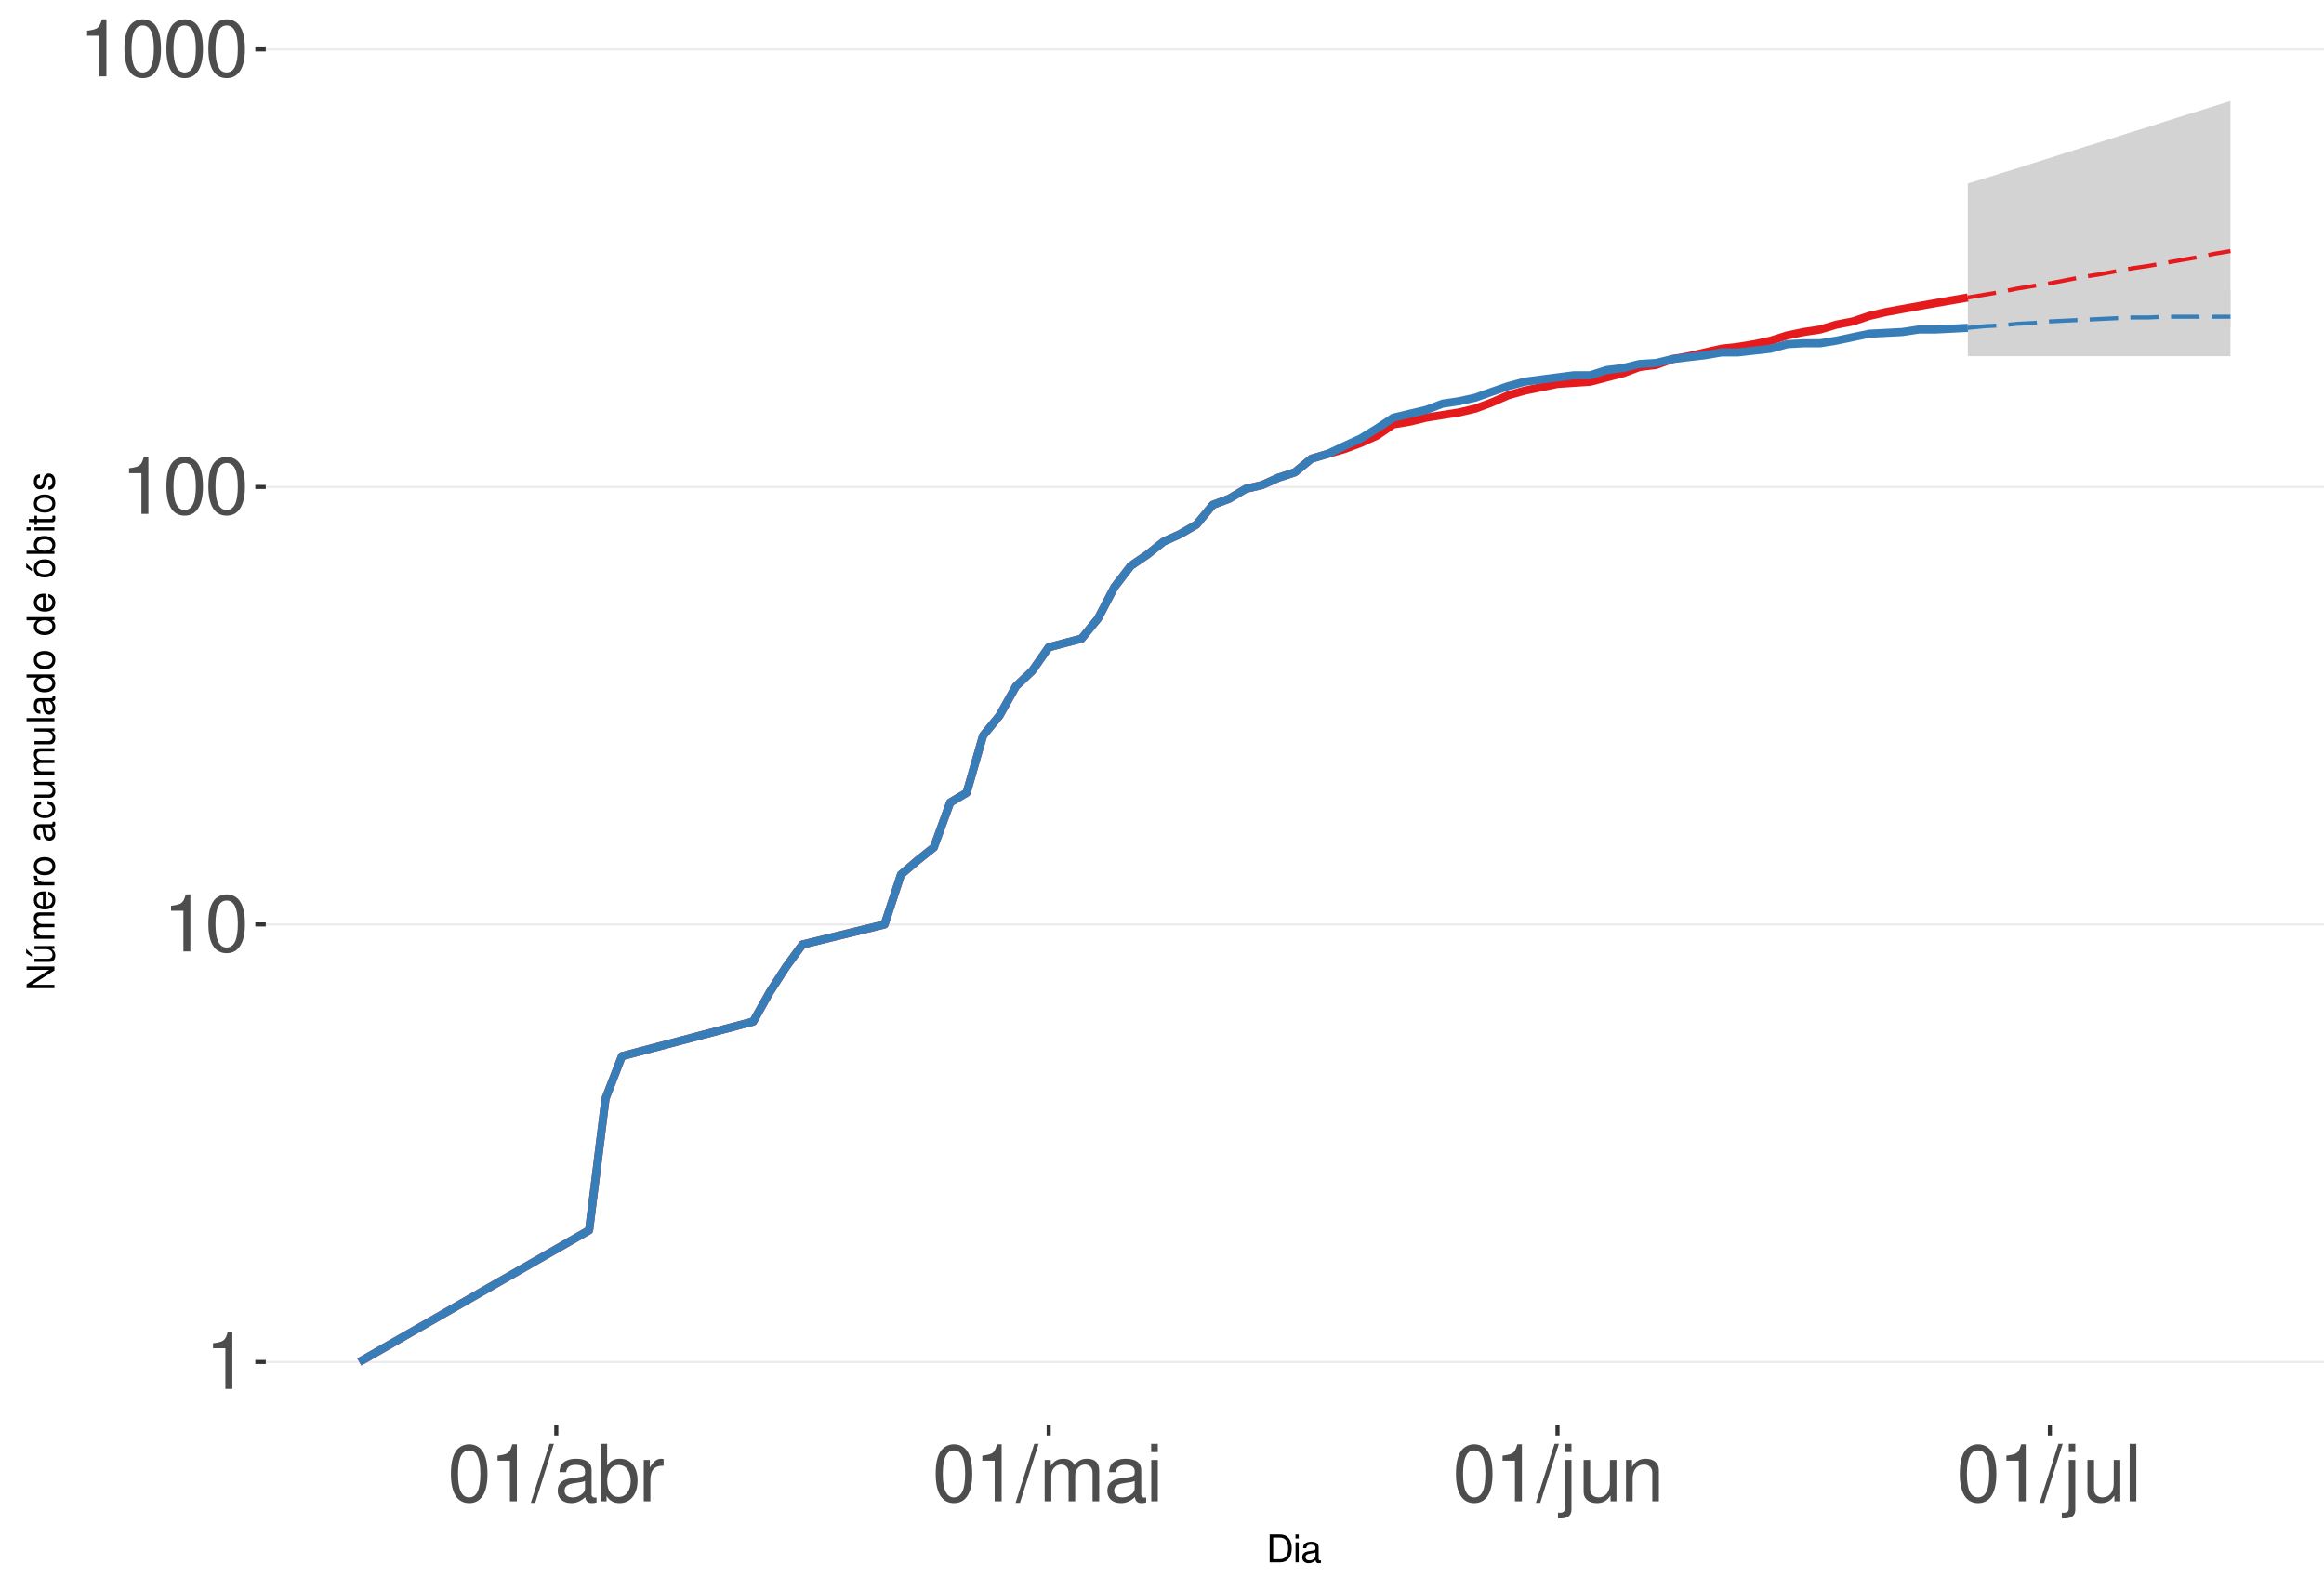
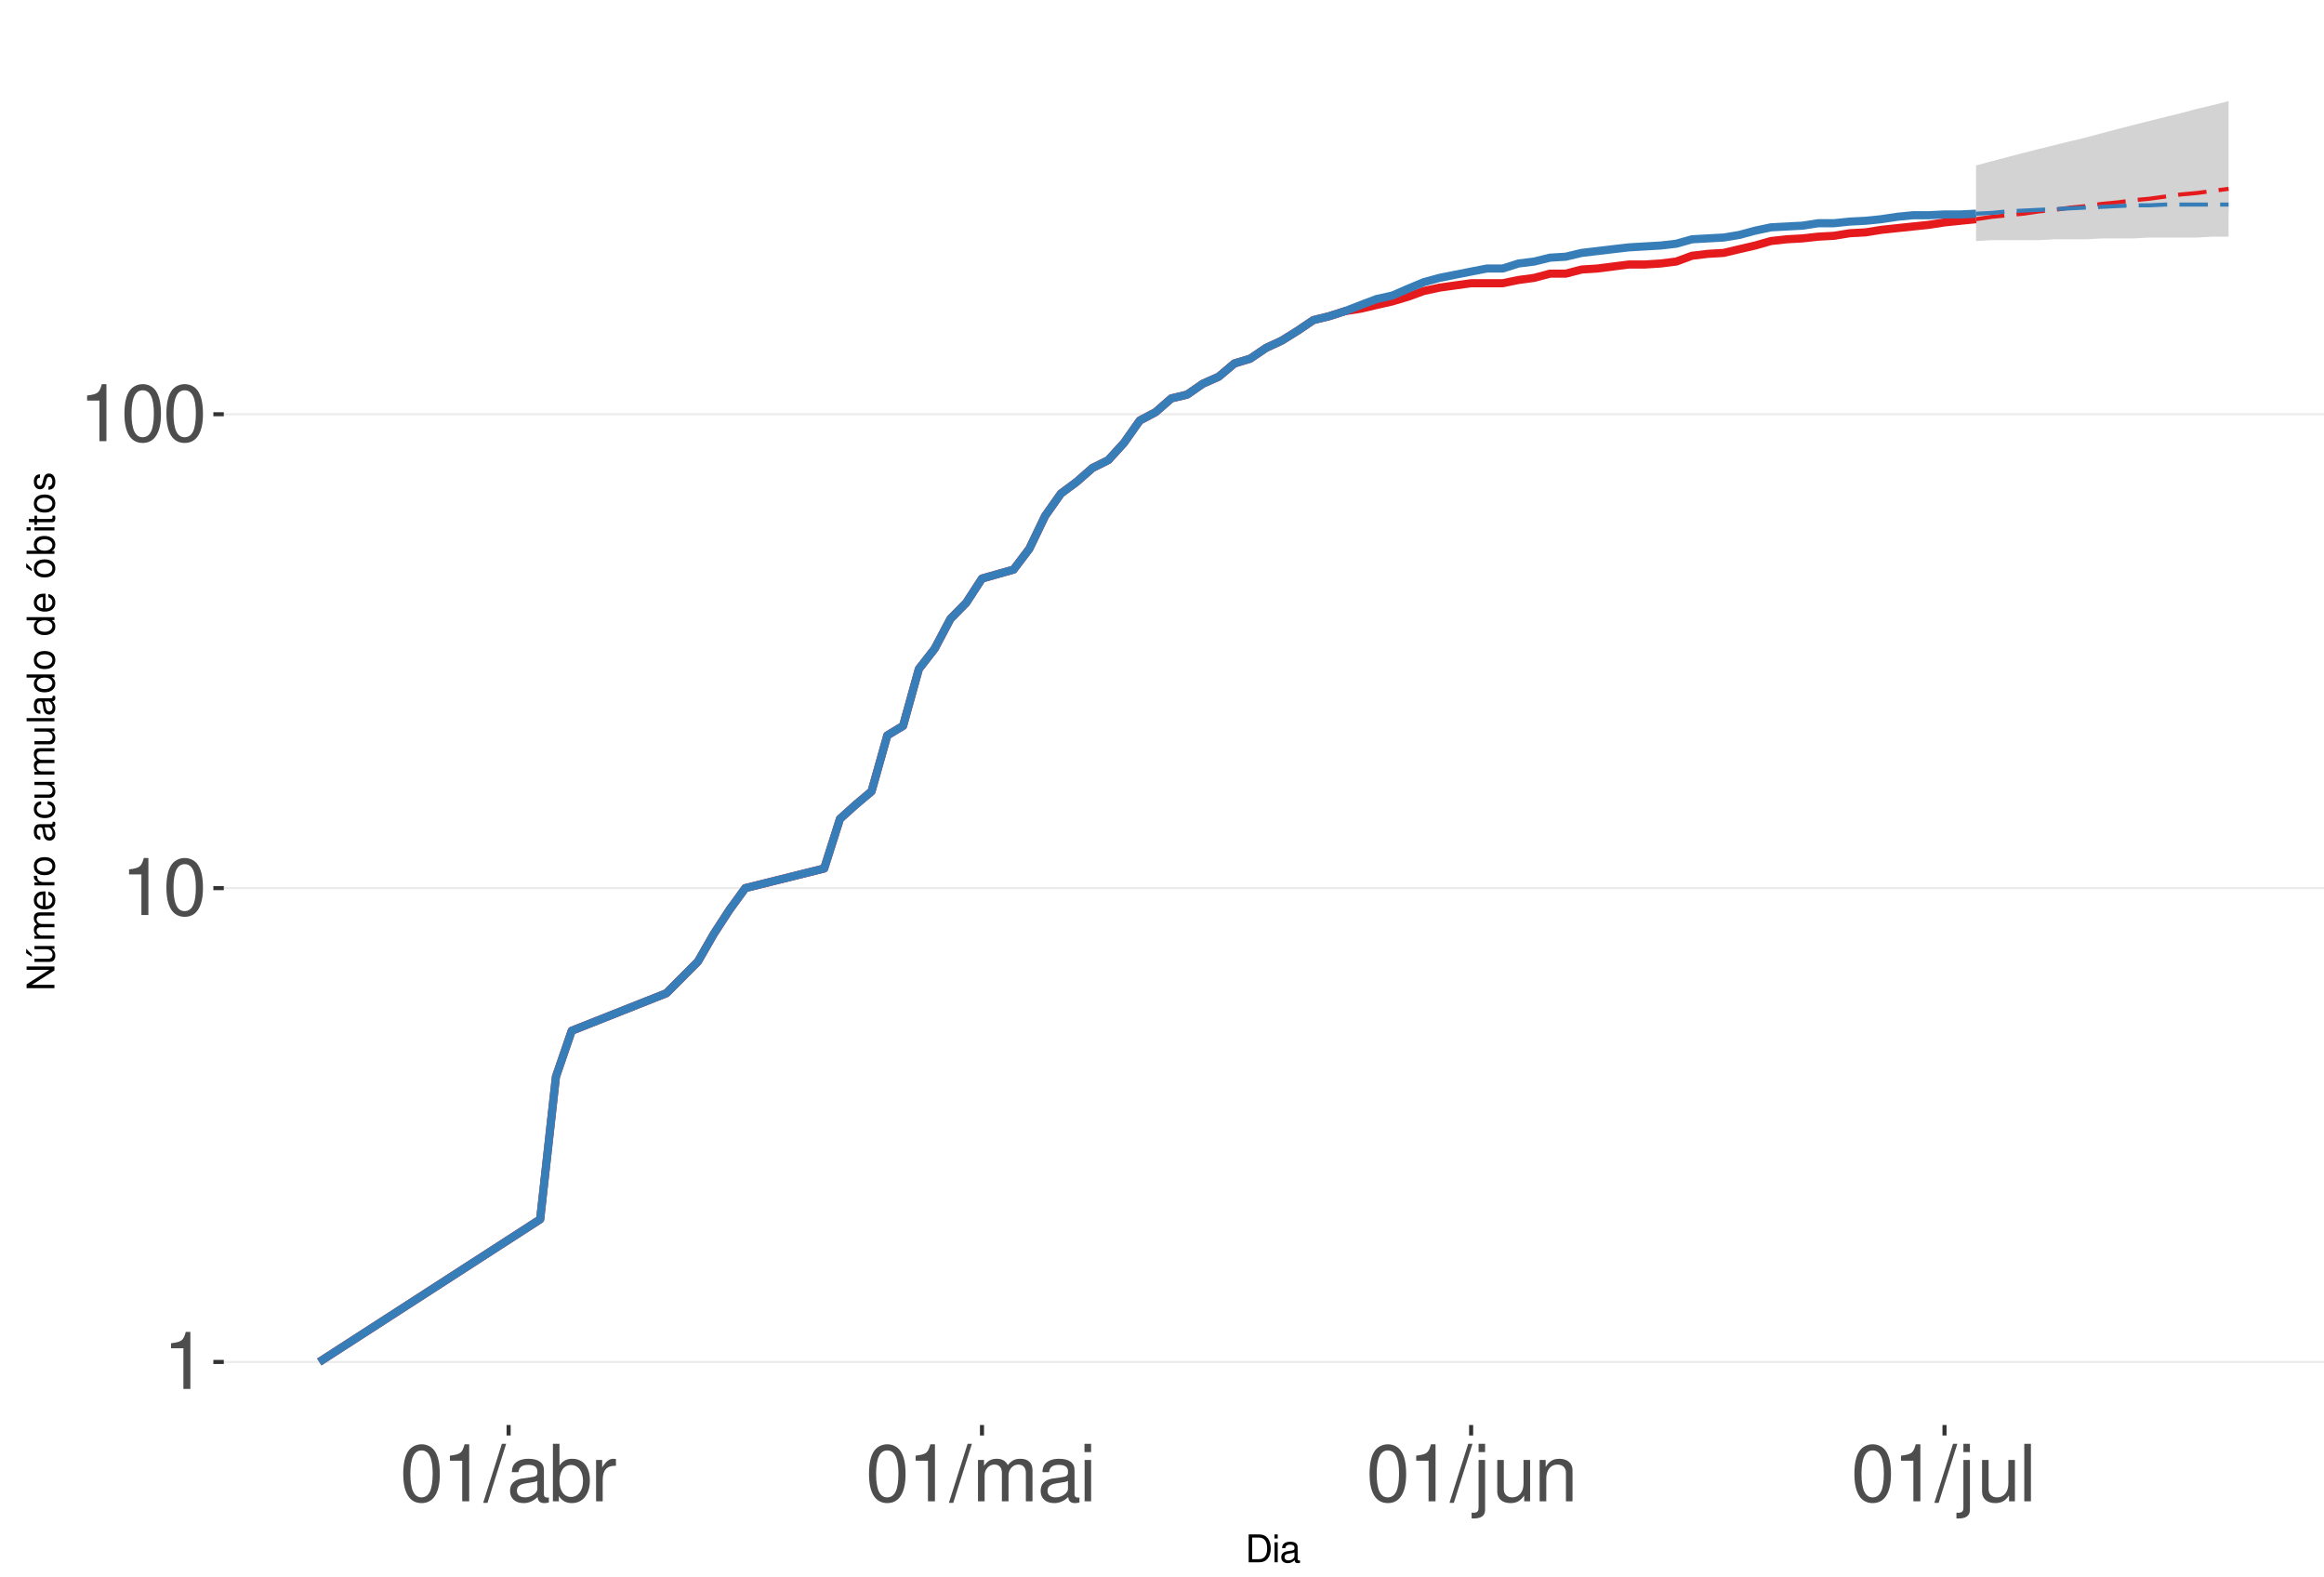
<svg xmlns="http://www.w3.org/2000/svg" xmlns:xlink="http://www.w3.org/1999/xlink" width="609pt" height="413pt" viewBox="0 0 609 413" version="1.1">
  <defs>
    <g>
      <symbol overflow="visible" id="glyph0-0">
        <path style="stroke:none;" d="" />
      </symbol>
      <symbol overflow="visible" id="glyph0-1">
        <path style="stroke:none;" d="M 5.344 -10.641 L 5.344 0 L 7.172 0 L 7.172 -14.938 L 5.969 -14.938 C 5.328 -12.641 4.922 -12.328 2.109 -11.953 L 2.109 -10.641 Z M 5.344 -10.641 " />
      </symbol>
      <symbol overflow="visible" id="glyph0-2">
        <path style="stroke:none;" d="M 5.688 -14.938 C 4.312 -14.938 3.078 -14.312 2.312 -13.297 C 1.359 -11.984 0.891 -10 0.891 -7.234 C 0.891 -2.188 2.547 0.469 5.688 0.469 C 8.781 0.469 10.469 -2.188 10.469 -7.109 C 10.469 -10 10.016 -11.938 9.047 -13.297 C 8.281 -14.328 7.062 -14.938 5.688 -14.938 Z M 5.688 -13.328 C 7.641 -13.328 8.609 -11.312 8.609 -7.266 C 8.609 -3.016 7.656 -1.031 5.641 -1.031 C 3.719 -1.031 2.75 -3.094 2.75 -7.203 C 2.75 -11.312 3.719 -13.328 5.688 -13.328 Z M 5.688 -13.328 " />
      </symbol>
      <symbol overflow="visible" id="glyph0-3">
        <path style="stroke:none;" d="M 4.734 -15.062 L -0.172 0.406 L 0.969 0.406 L 5.859 -15.062 Z M 4.734 -15.062 " />
      </symbol>
      <symbol overflow="visible" id="glyph0-4">
        <path style="stroke:none;" d="M 11.047 -1.016 C 10.859 -0.969 10.781 -0.969 10.672 -0.969 C 10.078 -0.969 9.75 -1.281 9.75 -1.812 L 9.75 -8.188 C 9.75 -10.094 8.344 -11.141 5.688 -11.141 C 4.094 -11.141 2.828 -10.672 2.094 -9.875 C 1.594 -9.312 1.391 -8.703 1.344 -7.625 L 3.078 -7.625 C 3.219 -8.938 4 -9.547 5.625 -9.547 C 7.188 -9.547 8.031 -8.969 8.031 -7.938 L 8.031 -7.484 C 8.016 -6.734 7.641 -6.469 6.234 -6.281 C 3.797 -5.969 3.422 -5.891 2.766 -5.625 C 1.516 -5.078 0.875 -4.125 0.875 -2.734 C 0.875 -0.766 2.234 0.469 4.422 0.469 C 5.781 0.469 6.875 0 8.094 -1.109 C 8.219 0 8.766 0.469 9.875 0.469 C 10.25 0.469 10.469 0.438 11.047 0.297 Z M 8.031 -3.406 C 8.031 -2.828 7.875 -2.484 7.359 -2 C 6.656 -1.359 5.797 -1.031 4.797 -1.031 C 3.453 -1.031 2.672 -1.672 2.672 -2.766 C 2.672 -3.906 3.406 -4.484 5.266 -4.75 C 7.109 -5 7.453 -5.078 8.031 -5.344 Z M 8.031 -3.406 " />
      </symbol>
      <symbol overflow="visible" id="glyph0-5">
        <path style="stroke:none;" d="M 1.109 -15.062 L 1.109 0 L 2.672 0 L 2.672 -1.391 C 3.484 -0.125 4.578 0.469 6.094 0.469 C 8.938 0.469 10.797 -1.859 10.797 -5.453 C 10.797 -8.969 9.047 -11.141 6.172 -11.141 C 4.688 -11.141 3.641 -10.578 2.828 -9.359 L 2.828 -15.062 Z M 5.844 -9.516 C 7.766 -9.516 9 -7.844 9 -5.266 C 9 -2.812 7.719 -1.141 5.844 -1.141 C 4 -1.141 2.828 -2.781 2.828 -5.328 C 2.828 -7.875 4 -9.516 5.844 -9.516 Z M 5.844 -9.516 " />
      </symbol>
      <symbol overflow="visible" id="glyph0-6">
        <path style="stroke:none;" d="M 1.422 -10.828 L 1.422 0 L 3.156 0 L 3.156 -5.625 C 3.188 -8.219 4.25 -9.375 6.625 -9.312 L 6.625 -11.078 C 6.344 -11.109 6.172 -11.141 5.969 -11.141 C 4.859 -11.141 4 -10.469 3.016 -8.859 L 3.016 -10.828 Z M 1.422 -10.828 " />
      </symbol>
      <symbol overflow="visible" id="glyph0-7">
        <path style="stroke:none;" d="M 1.453 -10.828 L 1.453 0 L 3.188 0 L 3.188 -6.797 C 3.188 -8.359 4.312 -9.625 5.719 -9.625 C 7 -9.625 7.719 -8.844 7.719 -7.453 L 7.719 0 L 9.453 0 L 9.453 -6.797 C 9.453 -8.359 10.594 -9.625 12 -9.625 C 13.266 -9.625 14 -8.812 14 -7.453 L 14 0 L 15.734 0 L 15.734 -8.125 C 15.734 -10.062 14.625 -11.141 12.594 -11.141 C 11.156 -11.141 10.281 -10.703 9.281 -9.484 C 8.641 -10.641 7.766 -11.141 6.359 -11.141 C 4.922 -11.141 3.953 -10.594 3.031 -9.297 L 3.031 -10.828 Z M 1.453 -10.828 " />
      </symbol>
      <symbol overflow="visible" id="glyph0-8">
        <path style="stroke:none;" d="M 3.094 -10.828 L 1.391 -10.828 L 1.391 0 L 3.094 0 Z M 3.094 -15.062 L 1.359 -15.062 L 1.359 -12.891 L 3.094 -12.891 Z M 3.094 -15.062 " />
      </symbol>
      <symbol overflow="visible" id="glyph0-9">
        <path style="stroke:none;" d="M 1.453 -10.828 L 1.453 1.562 C 1.453 2.641 1.109 3 0.047 3 C -0.078 3 -0.141 3 -0.375 2.969 L -0.375 4.438 C -0.172 4.484 -0.062 4.5 0.203 4.5 C 2.141 4.5 3.156 3.734 3.156 2.25 L 3.156 -10.828 Z M 3.156 -15.062 L 1.453 -15.062 L 1.453 -12.891 L 3.156 -12.891 Z M 3.156 -15.062 " />
      </symbol>
      <symbol overflow="visible" id="glyph0-10">
        <path style="stroke:none;" d="M 9.953 0 L 9.953 -10.828 L 8.234 -10.828 L 8.234 -4.688 C 8.234 -2.484 7.078 -1.031 5.281 -1.031 C 3.922 -1.031 3.062 -1.859 3.062 -3.156 L 3.062 -10.828 L 1.344 -10.828 L 1.344 -2.484 C 1.344 -0.688 2.688 0.469 4.797 0.469 C 6.375 0.469 7.391 -0.078 8.406 -1.516 L 8.406 0 Z M 9.953 0 " />
      </symbol>
      <symbol overflow="visible" id="glyph0-11">
        <path style="stroke:none;" d="M 1.453 -10.828 L 1.453 0 L 3.188 0 L 3.188 -5.969 C 3.188 -8.188 4.344 -9.625 6.109 -9.625 C 7.484 -9.625 8.344 -8.797 8.344 -7.5 L 8.344 0 L 10.062 0 L 10.062 -8.188 C 10.062 -9.984 8.719 -11.141 6.625 -11.141 C 5.016 -11.141 3.984 -10.516 3.031 -9 L 3.031 -10.828 Z M 1.453 -10.828 " />
      </symbol>
      <symbol overflow="visible" id="glyph0-12">
        <path style="stroke:none;" d="M 3.141 -15.062 L 1.406 -15.062 L 1.406 0 L 3.141 0 Z M 3.141 -15.062 " />
      </symbol>
      <symbol overflow="visible" id="glyph1-0">
        <path style="stroke:none;" d="" />
      </symbol>
      <symbol overflow="visible" id="glyph1-1">
        <path style="stroke:none;" d="M 0.891 0 L 3.703 0 C 5.547 0 6.672 -1.375 6.672 -3.656 C 6.672 -5.906 5.547 -7.297 3.703 -7.297 L 0.891 -7.297 Z M 1.812 -0.812 L 1.812 -6.469 L 3.547 -6.469 C 4.984 -6.469 5.734 -5.5 5.734 -3.641 C 5.734 -1.797 4.984 -0.812 3.547 -0.812 Z M 1.812 -0.812 " />
      </symbol>
      <symbol overflow="visible" id="glyph1-2">
        <path style="stroke:none;" d="M 1.5 -5.234 L 0.672 -5.234 L 0.672 0 L 1.5 0 Z M 1.5 -7.297 L 0.656 -7.297 L 0.656 -6.234 L 1.5 -6.234 Z M 1.5 -7.297 " />
      </symbol>
      <symbol overflow="visible" id="glyph1-3">
        <path style="stroke:none;" d="M 5.344 -0.484 C 5.266 -0.469 5.219 -0.469 5.172 -0.469 C 4.875 -0.469 4.719 -0.625 4.719 -0.875 L 4.719 -3.953 C 4.719 -4.891 4.047 -5.391 2.75 -5.391 C 1.984 -5.391 1.375 -5.172 1.016 -4.781 C 0.766 -4.516 0.672 -4.203 0.656 -3.688 L 1.484 -3.688 C 1.562 -4.328 1.938 -4.625 2.719 -4.625 C 3.484 -4.625 3.891 -4.344 3.891 -3.844 L 3.891 -3.625 C 3.875 -3.266 3.703 -3.125 3.016 -3.047 C 1.844 -2.891 1.656 -2.844 1.344 -2.719 C 0.734 -2.453 0.422 -2 0.422 -1.312 C 0.422 -0.375 1.078 0.234 2.141 0.234 C 2.797 0.234 3.328 0 3.922 -0.547 C 3.984 0 4.234 0.234 4.781 0.234 C 4.953 0.234 5.062 0.203 5.344 0.141 Z M 3.891 -1.656 C 3.891 -1.375 3.812 -1.203 3.562 -0.969 C 3.219 -0.656 2.812 -0.5 2.312 -0.5 C 1.672 -0.5 1.297 -0.812 1.297 -1.344 C 1.297 -1.891 1.656 -2.172 2.547 -2.297 C 3.438 -2.422 3.609 -2.453 3.891 -2.594 Z M 3.891 -1.656 " />
      </symbol>
      <symbol overflow="visible" id="glyph2-0">
        <path style="stroke:none;" d="" />
      </symbol>
      <symbol overflow="visible" id="glyph2-1">
        <path style="stroke:none;" d="M -7.297 -6.453 L -7.297 -5.578 L -1.328 -5.578 L -7.297 -1.766 L -7.297 -0.766 L 0 -0.766 L 0 -1.641 L -5.906 -1.641 L 0 -5.406 L 0 -6.453 Z M -7.297 -6.453 " />
      </symbol>
      <symbol overflow="visible" id="glyph2-2">
        <path style="stroke:none;" d="M 0 -4.812 L -5.234 -4.812 L -5.234 -3.984 L -2.266 -3.984 C -1.203 -3.984 -0.5 -3.438 -0.5 -2.562 C -0.5 -1.906 -0.906 -1.484 -1.531 -1.484 L -5.234 -1.484 L -5.234 -0.656 L -1.203 -0.656 C -0.328 -0.656 0.234 -1.297 0.234 -2.312 C 0.234 -3.094 -0.047 -3.578 -0.734 -4.062 L 0 -4.062 Z M -7.406 -2.953 L -5.922 -2 L -5.922 -2.594 L -7.406 -4.094 Z M -7.406 -2.953 " />
      </symbol>
      <symbol overflow="visible" id="glyph2-3">
        <path style="stroke:none;" d="M -5.234 -0.703 L 0 -0.703 L 0 -1.547 L -3.297 -1.547 C -4.047 -1.547 -4.656 -2.094 -4.656 -2.766 C -4.656 -3.391 -4.281 -3.734 -3.609 -3.734 L 0 -3.734 L 0 -4.578 L -3.297 -4.578 C -4.047 -4.578 -4.656 -5.125 -4.656 -5.812 C -4.656 -6.422 -4.266 -6.781 -3.609 -6.781 L 0 -6.781 L 0 -7.625 L -3.938 -7.625 C -4.875 -7.625 -5.391 -7.078 -5.391 -6.094 C -5.391 -5.406 -5.188 -4.984 -4.594 -4.484 C -5.156 -4.188 -5.391 -3.766 -5.391 -3.078 C -5.391 -2.375 -5.125 -1.906 -4.5 -1.469 L -5.234 -1.469 Z M -5.234 -0.703 " />
      </symbol>
      <symbol overflow="visible" id="glyph2-4">
        <path style="stroke:none;" d="M -2.344 -5.125 C -3.141 -5.125 -3.625 -5.062 -4.016 -4.922 C -4.875 -4.578 -5.391 -3.781 -5.391 -2.797 C -5.391 -1.344 -4.281 -0.406 -2.547 -0.406 C -0.812 -0.406 0.234 -1.297 0.234 -2.781 C 0.234 -3.984 -0.453 -4.812 -1.594 -5.016 L -1.594 -4.188 C -0.906 -3.953 -0.547 -3.484 -0.547 -2.812 C -0.547 -2.281 -0.781 -1.828 -1.219 -1.547 C -1.516 -1.344 -1.812 -1.281 -2.344 -1.266 Z M -3.016 -1.297 C -3.984 -1.359 -4.625 -1.953 -4.625 -2.797 C -4.625 -3.641 -3.953 -4.234 -3.016 -4.234 Z M -3.016 -1.297 " />
      </symbol>
      <symbol overflow="visible" id="glyph2-5">
        <path style="stroke:none;" d="M -5.234 -0.688 L 0 -0.688 L 0 -1.531 L -2.719 -1.531 C -3.984 -1.547 -4.547 -2.062 -4.516 -3.203 L -5.359 -3.203 C -5.375 -3.062 -5.391 -2.984 -5.391 -2.891 C -5.391 -2.344 -5.062 -1.938 -4.297 -1.453 L -5.234 -1.453 Z M -5.234 -0.688 " />
      </symbol>
      <symbol overflow="visible" id="glyph2-6">
        <path style="stroke:none;" d="M -5.391 -2.719 C -5.391 -1.234 -4.344 -0.359 -2.578 -0.359 C -0.812 -0.359 0.234 -1.234 0.234 -2.734 C 0.234 -4.203 -0.812 -5.094 -2.547 -5.094 C -4.359 -5.094 -5.391 -4.234 -5.391 -2.719 Z M -4.625 -2.734 C -4.625 -3.672 -3.844 -4.234 -2.547 -4.234 C -1.312 -4.234 -0.547 -3.656 -0.547 -2.734 C -0.547 -1.797 -1.312 -1.234 -2.578 -1.234 C -3.844 -1.234 -4.625 -1.797 -4.625 -2.734 Z M -4.625 -2.734 " />
      </symbol>
      <symbol overflow="visible" id="glyph2-7">
        <path style="stroke:none;" d="" />
      </symbol>
      <symbol overflow="visible" id="glyph2-8">
        <path style="stroke:none;" d="M -0.484 -5.344 C -0.469 -5.266 -0.469 -5.219 -0.469 -5.172 C -0.469 -4.875 -0.625 -4.719 -0.875 -4.719 L -3.953 -4.719 C -4.891 -4.719 -5.391 -4.047 -5.391 -2.75 C -5.391 -1.984 -5.172 -1.375 -4.781 -1.016 C -4.516 -0.766 -4.203 -0.672 -3.688 -0.656 L -3.688 -1.484 C -4.328 -1.562 -4.625 -1.938 -4.625 -2.719 C -4.625 -3.484 -4.344 -3.891 -3.844 -3.891 L -3.625 -3.891 C -3.266 -3.875 -3.125 -3.703 -3.047 -3.016 C -2.891 -1.844 -2.844 -1.656 -2.719 -1.344 C -2.453 -0.734 -2 -0.422 -1.312 -0.422 C -0.375 -0.422 0.234 -1.078 0.234 -2.141 C 0.234 -2.797 0 -3.328 -0.547 -3.922 C 0 -3.984 0.234 -4.234 0.234 -4.781 C 0.234 -4.953 0.203 -5.062 0.141 -5.344 Z M -1.656 -3.891 C -1.375 -3.891 -1.203 -3.812 -0.969 -3.562 C -0.656 -3.219 -0.5 -2.812 -0.5 -2.312 C -0.5 -1.672 -0.812 -1.297 -1.344 -1.297 C -1.891 -1.297 -2.172 -1.656 -2.297 -2.547 C -2.422 -3.438 -2.453 -3.609 -2.594 -3.891 Z M -1.656 -3.891 " />
      </symbol>
      <symbol overflow="visible" id="glyph2-9">
        <path style="stroke:none;" d="M -3.484 -4.703 C -3.984 -4.672 -4.312 -4.562 -4.609 -4.359 C -5.094 -4 -5.391 -3.375 -5.391 -2.641 C -5.391 -1.219 -4.266 -0.312 -2.531 -0.312 C -0.844 -0.312 0.234 -1.203 0.234 -2.625 C 0.234 -3.875 -0.516 -4.672 -1.797 -4.766 L -1.797 -3.938 C -0.953 -3.797 -0.547 -3.359 -0.547 -2.656 C -0.547 -1.734 -1.297 -1.188 -2.531 -1.188 C -3.844 -1.188 -4.625 -1.719 -4.625 -2.625 C -4.625 -3.328 -4.203 -3.766 -3.484 -3.875 Z M -3.484 -4.703 " />
      </symbol>
      <symbol overflow="visible" id="glyph2-10">
        <path style="stroke:none;" d="M 0 -4.812 L -5.234 -4.812 L -5.234 -3.984 L -2.266 -3.984 C -1.203 -3.984 -0.5 -3.438 -0.5 -2.562 C -0.5 -1.906 -0.906 -1.484 -1.531 -1.484 L -5.234 -1.484 L -5.234 -0.656 L -1.203 -0.656 C -0.328 -0.656 0.234 -1.297 0.234 -2.312 C 0.234 -3.094 -0.047 -3.578 -0.734 -4.062 L 0 -4.062 Z M 0 -4.812 " />
      </symbol>
      <symbol overflow="visible" id="glyph2-11">
        <path style="stroke:none;" d="M -7.297 -1.516 L -7.297 -0.688 L 0 -0.688 L 0 -1.516 Z M -7.297 -1.516 " />
      </symbol>
      <symbol overflow="visible" id="glyph2-12">
        <path style="stroke:none;" d="M -7.297 -4.953 L -7.297 -4.125 L -4.578 -4.125 C -5.109 -3.766 -5.391 -3.203 -5.391 -2.516 C -5.391 -1.156 -4.297 -0.266 -2.625 -0.266 C -0.859 -0.266 0.234 -1.125 0.234 -2.547 C 0.234 -3.266 -0.047 -3.766 -0.688 -4.203 L 0 -4.203 L 0 -4.953 Z M -4.609 -2.656 C -4.609 -3.547 -3.812 -4.125 -2.562 -4.125 C -1.344 -4.125 -0.547 -3.547 -0.547 -2.656 C -0.547 -1.734 -1.359 -1.125 -2.578 -1.125 C -3.797 -1.125 -4.609 -1.734 -4.609 -2.656 Z M -4.609 -2.656 " />
      </symbol>
      <symbol overflow="visible" id="glyph2-13">
        <path style="stroke:none;" d="M -5.391 -2.719 C -5.391 -1.234 -4.344 -0.359 -2.578 -0.359 C -0.812 -0.359 0.234 -1.234 0.234 -2.734 C 0.234 -4.203 -0.812 -5.094 -2.547 -5.094 C -4.359 -5.094 -5.391 -4.234 -5.391 -2.719 Z M -4.625 -2.734 C -4.625 -3.672 -3.844 -4.234 -2.547 -4.234 C -1.312 -4.234 -0.547 -3.656 -0.547 -2.734 C -0.547 -1.797 -1.312 -1.234 -2.578 -1.234 C -3.844 -1.234 -4.625 -1.797 -4.625 -2.734 Z M -7.406 -2.984 L -5.922 -2.016 L -5.922 -2.625 L -7.406 -4.109 Z M -7.406 -2.984 " />
      </symbol>
      <symbol overflow="visible" id="glyph2-14">
        <path style="stroke:none;" d="M -7.297 -0.547 L 0 -0.547 L 0 -1.297 L -0.672 -1.297 C -0.062 -1.688 0.234 -2.219 0.234 -2.953 C 0.234 -4.328 -0.906 -5.234 -2.641 -5.234 C -4.344 -5.234 -5.391 -4.375 -5.391 -2.984 C -5.391 -2.266 -5.125 -1.766 -4.531 -1.375 L -7.297 -1.375 Z M -4.609 -2.828 C -4.609 -3.766 -3.797 -4.359 -2.547 -4.359 C -1.359 -4.359 -0.547 -3.734 -0.547 -2.828 C -0.547 -1.938 -1.344 -1.375 -2.578 -1.375 C -3.812 -1.375 -4.609 -1.938 -4.609 -2.828 Z M -4.609 -2.828 " />
      </symbol>
      <symbol overflow="visible" id="glyph2-15">
        <path style="stroke:none;" d="M -5.234 -1.5 L -5.234 -0.672 L 0 -0.672 L 0 -1.5 Z M -7.297 -1.5 L -7.297 -0.656 L -6.234 -0.656 L -6.234 -1.5 Z M -7.297 -1.5 " />
      </symbol>
      <symbol overflow="visible" id="glyph2-16">
        <path style="stroke:none;" d="M -5.234 -2.547 L -5.234 -1.688 L -6.688 -1.688 L -6.688 -0.844 L -5.234 -0.844 L -5.234 -0.141 L -4.562 -0.141 L -4.562 -0.844 L -0.594 -0.844 C -0.062 -0.844 0.234 -1.203 0.234 -1.859 C 0.234 -2.078 0.203 -2.266 0.156 -2.547 L -0.547 -2.547 C -0.516 -2.422 -0.5 -2.312 -0.5 -2.141 C -0.5 -1.781 -0.594 -1.688 -0.969 -1.688 L -4.562 -1.688 L -4.562 -2.547 Z M -5.234 -2.547 " />
      </symbol>
      <symbol overflow="visible" id="glyph2-17">
        <path style="stroke:none;" d="M -3.781 -4.375 C -4.812 -4.375 -5.391 -3.688 -5.391 -2.484 C -5.391 -1.266 -4.766 -0.469 -3.797 -0.469 C -2.969 -0.469 -2.578 -0.891 -2.281 -2.125 L -2.094 -2.906 C -1.953 -3.484 -1.734 -3.719 -1.375 -3.719 C -0.875 -3.719 -0.547 -3.234 -0.547 -2.5 C -0.547 -2.047 -0.672 -1.672 -0.891 -1.453 C -1.047 -1.328 -1.188 -1.266 -1.562 -1.219 L -1.562 -0.344 C -0.344 -0.375 0.234 -1.062 0.234 -2.438 C 0.234 -3.75 -0.422 -4.594 -1.438 -4.594 C -2.203 -4.594 -2.641 -4.156 -2.891 -3.109 L -3.078 -2.312 C -3.234 -1.625 -3.453 -1.344 -3.828 -1.344 C -4.312 -1.344 -4.625 -1.766 -4.625 -2.453 C -4.625 -3.125 -4.328 -3.484 -3.781 -3.5 Z M -3.781 -4.375 " />
      </symbol>
    </g>
    <clipPath id="clip1">
-       <path d="M 69.645 9.961 L 609 9.961 L 609 373.328 L 69.645 373.328 Z M 69.645 9.961 " />
+       <path d="M 58.645 9.961 L 609 9.961 L 609 373.328 L 58.645 373.328 Z M 58.645 9.961 " />
    </clipPath>
    <clipPath id="clip2">
-       <path d="M 69.645 356 L 609 356 L 609 358 L 69.645 358 Z M 69.645 356 " />
+       <path d="M 58.645 356 L 609 356 L 609 358 L 58.645 358 Z M 58.645 356 " />
    </clipPath>
    <clipPath id="clip3">
-       <path d="M 69.645 241 L 609 241 L 609 243 L 69.645 243 Z M 69.645 241 " />
+       <path d="M 58.645 232 L 609 232 L 609 233 L 58.645 233 Z M 58.645 232 " />
    </clipPath>
    <clipPath id="clip4">
-       <path d="M 69.645 127 L 609 127 L 609 128 L 69.645 128 Z M 69.645 127 " />
-     </clipPath>
-     <clipPath id="clip5">
-       <path d="M 69.645 12 L 609 12 L 609 14 L 69.645 14 Z M 69.645 12 " />
+       <path d="M 58.645 108 L 609 108 L 609 109 L 58.645 109 Z M 58.645 108 " />
    </clipPath>
  </defs>
  <g id="surface333">
    <rect x="0" y="0" width="609" height="413" style="fill:rgb(100%,100%,100%);fill-opacity:1;stroke:none;" />
    <rect x="0" y="0" width="609" height="413" style="fill:rgb(100%,100%,100%);fill-opacity:1;stroke:none;" />
    <path style="fill:none;stroke-width:1.067;stroke-linecap:round;stroke-linejoin:round;stroke:rgb(100%,100%,100%);stroke-opacity:1;stroke-miterlimit:10;" d="M 0 413 L 609 413 L 609 0 L 0 0 Z M 0 413 " />
    <g clip-path="url(#clip1)" clip-rule="nonzero">
-       <path style=" stroke:none;fill-rule:nonzero;fill:rgb(100%,100%,100%);fill-opacity:1;" d="M 69.645 373.328 L 609 373.328 L 609 9.961 L 69.645 9.961 Z M 69.645 373.328 " />
+       <path style=" stroke:none;fill-rule:nonzero;fill:rgb(100%,100%,100%);fill-opacity:1;" d="M 58.645 373.328 L 609 373.328 L 609 9.961 L 58.645 9.961 Z M 58.645 373.328 " />
    </g>
    <g clip-path="url(#clip2)" clip-rule="nonzero">
-       <path style="fill:none;stroke-width:0.533;stroke-linecap:butt;stroke-linejoin:round;stroke:rgb(92.157%,92.157%,92.157%);stroke-opacity:1;stroke-miterlimit:10;" d="M 69.645 356.812 L 609 356.812 " />
+       <path style="fill:none;stroke-width:0.533;stroke-linecap:butt;stroke-linejoin:round;stroke:rgb(92.157%,92.157%,92.157%);stroke-opacity:1;stroke-miterlimit:10;" d="M 58.645 356.812 L 609 356.812 " />
    </g>
    <g clip-path="url(#clip3)" clip-rule="nonzero">
-       <path style="fill:none;stroke-width:0.533;stroke-linecap:butt;stroke-linejoin:round;stroke:rgb(92.157%,92.157%,92.157%);stroke-opacity:1;stroke-miterlimit:10;" d="M 69.645 242.191 L 609 242.191 " />
+       <path style="fill:none;stroke-width:0.533;stroke-linecap:butt;stroke-linejoin:round;stroke:rgb(92.157%,92.157%,92.157%);stroke-opacity:1;stroke-miterlimit:10;" d="M 58.645 232.668 L 609 232.668 " />
    </g>
    <g clip-path="url(#clip4)" clip-rule="nonzero">
-       <path style="fill:none;stroke-width:0.533;stroke-linecap:butt;stroke-linejoin:round;stroke:rgb(92.157%,92.157%,92.157%);stroke-opacity:1;stroke-miterlimit:10;" d="M 69.645 127.57 L 609 127.57 " />
-     </g>
-     <g clip-path="url(#clip5)" clip-rule="nonzero">
-       <path style="fill:none;stroke-width:0.533;stroke-linecap:butt;stroke-linejoin:round;stroke:rgb(92.157%,92.157%,92.157%);stroke-opacity:1;stroke-miterlimit:10;" d="M 69.645 12.949 L 609 12.949 " />
-     </g>
-     <path style=" stroke:none;fill-rule:nonzero;fill:rgb(82.745%,82.745%,82.745%);fill-opacity:1;" d="M 515.668 48.055 L 519.969 46.762 L 524.27 45.406 L 528.57 44.086 L 532.871 42.707 L 537.172 41.371 L 541.473 39.98 L 545.773 38.625 L 550.074 37.309 L 554.375 35.949 L 558.676 34.547 L 562.977 33.258 L 567.281 31.855 L 571.582 30.492 L 575.883 29.164 L 580.184 27.805 L 584.484 26.48 L 584.484 93.316 L 515.668 93.316 Z M 515.668 48.055 " />
-     <path style=" stroke:none;fill-rule:nonzero;fill:rgb(82.745%,82.745%,82.745%);fill-opacity:1;" d="M 515.668 85.891 L 519.969 84.617 L 524.27 83.371 L 528.57 82.359 L 532.871 81.168 L 537.172 80.195 L 541.473 79.434 L 545.773 78.496 L 550.074 77.758 L 554.375 77.215 L 558.676 76.852 L 562.977 76.496 L 567.281 76.141 L 571.582 75.961 L 575.883 75.961 L 580.184 75.785 L 584.484 75.785 L 584.484 85.891 Z M 515.668 85.891 " />
-     <path style="fill:none;stroke-width:2.134;stroke-linecap:butt;stroke-linejoin:round;stroke:rgb(89.412%,10.196%,10.98%);stroke-opacity:1;stroke-miterlimit:10;" d="M 94.16 356.812 L 154.375 322.309 L 158.676 287.805 L 162.977 276.695 L 197.387 267.621 L 201.688 259.945 L 205.988 253.301 L 210.289 247.438 L 231.797 242.191 L 236.098 229.129 L 240.398 225.441 L 244.699 222.008 L 249 210.238 L 253.301 207.688 L 257.602 192.746 L 261.902 187.504 L 266.203 179.828 L 270.504 175.734 L 274.805 169.582 L 279.109 168.438 L 283.41 167.32 L 287.711 162.074 L 292.012 153.836 L 296.312 148.254 L 300.613 145.324 L 304.914 141.891 L 309.215 139.938 L 313.516 137.449 L 317.816 132.266 L 322.117 130.648 L 326.418 128.07 L 330.719 127.074 L 335.02 125.141 L 339.324 123.738 L 343.625 120.184 L 347.926 118.91 L 352.227 117.672 L 356.527 116.066 L 360.828 114.129 L 365.129 111.176 L 369.43 110.465 L 373.73 109.418 L 378.031 108.73 L 382.332 108.055 L 386.633 107.055 L 390.934 105.434 L 395.238 103.555 L 399.539 102.34 L 403.84 101.449 L 408.141 100.574 L 416.742 99.996 L 421.043 98.867 L 425.344 97.762 L 429.645 96.145 L 433.945 95.617 L 438.246 94.07 L 442.547 93.316 L 446.848 92.324 L 451.152 91.352 L 455.453 90.875 L 459.754 90.164 L 464.055 89.234 L 468.355 87.871 L 472.656 86.98 L 476.957 86.324 L 481.258 85.039 L 485.559 84.199 L 489.859 82.762 L 494.16 81.758 L 498.461 80.973 L 502.762 80.195 L 507.066 79.434 L 511.367 78.684 L 515.668 77.941 " />
-     <path style="fill:none;stroke-width:1.067;stroke-linecap:butt;stroke-linejoin:round;stroke:rgb(89.412%,10.196%,10.98%);stroke-opacity:1;stroke-dasharray:7.469,3.201;stroke-miterlimit:10;" d="M 515.668 77.941 L 519.969 77.215 L 524.27 76.496 L 528.57 75.609 L 532.871 74.914 L 537.172 74.227 L 541.473 73.383 L 545.773 72.551 L 550.074 71.895 L 554.375 71.09 L 558.676 70.297 L 562.977 69.668 L 567.281 68.898 L 571.582 68.137 L 575.883 67.391 L 580.184 66.504 L 584.484 65.781 " />
-     <path style="fill:none;stroke-width:2.134;stroke-linecap:butt;stroke-linejoin:round;stroke:rgb(21.569%,49.412%,72.157%);stroke-opacity:1;stroke-miterlimit:10;" d="M 94.16 356.812 L 154.375 322.309 L 158.676 287.805 L 162.977 276.695 L 197.387 267.621 L 201.688 259.945 L 205.988 253.301 L 210.289 247.438 L 231.797 242.191 L 236.098 229.129 L 240.398 225.441 L 244.699 222.008 L 249 210.238 L 253.301 207.688 L 257.602 192.746 L 261.902 187.504 L 266.203 179.828 L 270.504 175.734 L 274.805 169.582 L 279.109 168.438 L 283.41 167.32 L 287.711 162.074 L 292.012 153.836 L 296.312 148.254 L 300.613 145.324 L 304.914 141.891 L 309.215 139.938 L 313.516 137.449 L 317.816 132.266 L 322.117 130.648 L 326.418 128.07 L 330.719 127.074 L 335.02 125.141 L 339.324 123.738 L 343.625 120.184 L 347.926 118.91 L 352.227 116.863 L 356.527 114.895 L 360.828 112.262 L 365.129 109.418 L 369.43 108.391 L 373.73 107.387 L 378.031 105.754 L 382.332 105.117 L 386.633 104.172 L 390.934 102.641 L 395.238 101.156 L 399.539 99.996 L 403.84 99.43 L 408.141 98.867 L 412.441 98.309 L 416.742 98.309 L 421.043 96.945 L 425.344 96.41 L 429.645 95.359 L 433.945 95.098 L 438.246 94.07 L 442.547 93.566 L 446.848 93.066 L 451.152 92.324 L 455.453 92.324 L 459.754 91.836 L 464.055 91.352 L 468.355 90.164 L 472.656 89.93 L 476.957 89.93 L 481.258 89.234 L 485.559 88.32 L 489.859 87.426 L 498.461 86.98 L 502.762 86.324 L 507.066 86.324 L 511.367 86.109 L 515.668 85.891 " />
-     <path style="fill:none;stroke-width:1.067;stroke-linecap:butt;stroke-linejoin:round;stroke:rgb(21.569%,49.412%,72.157%);stroke-opacity:1;stroke-dasharray:7.469,3.201;stroke-miterlimit:10;" d="M 515.668 85.891 L 519.969 85.465 L 524.27 85.25 L 528.57 84.828 L 532.871 84.617 L 537.172 84.199 L 541.473 83.988 L 545.773 83.781 L 550.074 83.578 L 554.375 83.371 L 558.676 83.168 L 562.977 83.168 L 567.281 82.965 L 584.484 82.965 " />
-     <g style="fill:rgb(30.196%,30.196%,30.196%);fill-opacity:1;">
-       <use xlink:href="#glyph0-1" x="53.715" y="363.866" />
-     </g>
-     <g style="fill:rgb(30.196%,30.196%,30.196%);fill-opacity:1;">
-       <use xlink:href="#glyph0-1" x="42.715" y="249.245" />
-       <use xlink:href="#glyph0-2" x="53.715" y="249.245" />
-     </g>
-     <g style="fill:rgb(30.196%,30.196%,30.196%);fill-opacity:1;">
-       <use xlink:href="#glyph0-1" x="31.715" y="134.624" />
-       <use xlink:href="#glyph0-2" x="42.715" y="134.624" />
-       <use xlink:href="#glyph0-2" x="53.715" y="134.624" />
-     </g>
-     <g style="fill:rgb(30.196%,30.196%,30.196%);fill-opacity:1;">
-       <use xlink:href="#glyph0-1" x="20.715" y="20.003" />
-       <use xlink:href="#glyph0-2" x="31.715" y="20.003" />
-       <use xlink:href="#glyph0-2" x="42.715" y="20.003" />
-       <use xlink:href="#glyph0-2" x="53.715" y="20.003" />
-     </g>
-     <path style="fill:none;stroke-width:1.067;stroke-linecap:butt;stroke-linejoin:round;stroke:rgb(20%,20%,20%);stroke-opacity:1;stroke-miterlimit:10;" d="M 66.906 356.812 L 69.645 356.812 " />
-     <path style="fill:none;stroke-width:1.067;stroke-linecap:butt;stroke-linejoin:round;stroke:rgb(20%,20%,20%);stroke-opacity:1;stroke-miterlimit:10;" d="M 66.906 242.191 L 69.645 242.191 " />
-     <path style="fill:none;stroke-width:1.067;stroke-linecap:butt;stroke-linejoin:round;stroke:rgb(20%,20%,20%);stroke-opacity:1;stroke-miterlimit:10;" d="M 66.906 127.57 L 69.645 127.57 " />
-     <path style="fill:none;stroke-width:1.067;stroke-linecap:butt;stroke-linejoin:round;stroke:rgb(20%,20%,20%);stroke-opacity:1;stroke-miterlimit:10;" d="M 66.906 12.949 L 69.645 12.949 " />
-     <path style="fill:none;stroke-width:1.067;stroke-linecap:butt;stroke-linejoin:round;stroke:rgb(20%,20%,20%);stroke-opacity:1;stroke-miterlimit:10;" d="M 145.773 376.07 L 145.773 373.328 " />
-     <path style="fill:none;stroke-width:1.067;stroke-linecap:butt;stroke-linejoin:round;stroke:rgb(20%,20%,20%);stroke-opacity:1;stroke-miterlimit:10;" d="M 274.805 376.07 L 274.805 373.328 " />
-     <path style="fill:none;stroke-width:1.067;stroke-linecap:butt;stroke-linejoin:round;stroke:rgb(20%,20%,20%);stroke-opacity:1;stroke-miterlimit:10;" d="M 408.141 376.07 L 408.141 373.328 " />
-     <path style="fill:none;stroke-width:1.067;stroke-linecap:butt;stroke-linejoin:round;stroke:rgb(20%,20%,20%);stroke-opacity:1;stroke-miterlimit:10;" d="M 537.172 376.07 L 537.172 373.328 " />
-     <g style="fill:rgb(30.196%,30.196%,30.196%);fill-opacity:1;">
-       <use xlink:href="#glyph0-2" x="117.273" y="393.315" />
-       <use xlink:href="#glyph0-1" x="128.273" y="393.315" />
-       <use xlink:href="#glyph0-3" x="139.273" y="393.315" />
-       <use xlink:href="#glyph0-4" x="145.273" y="393.315" />
-       <use xlink:href="#glyph0-5" x="156.273" y="393.315" />
-       <use xlink:href="#glyph0-6" x="167.273" y="393.315" />
-     </g>
-     <g style="fill:rgb(30.196%,30.196%,30.196%);fill-opacity:1;">
-       <use xlink:href="#glyph0-2" x="244.305" y="393.315" />
-       <use xlink:href="#glyph0-1" x="255.305" y="393.315" />
-       <use xlink:href="#glyph0-3" x="266.305" y="393.315" />
-       <use xlink:href="#glyph0-7" x="272.305" y="393.315" />
-       <use xlink:href="#glyph0-4" x="289.305" y="393.315" />
-       <use xlink:href="#glyph0-8" x="300.305" y="393.315" />
-     </g>
-     <g style="fill:rgb(30.196%,30.196%,30.196%);fill-opacity:1;">
-       <use xlink:href="#glyph0-2" x="380.641" y="393.315" />
-       <use xlink:href="#glyph0-1" x="391.641" y="393.315" />
-       <use xlink:href="#glyph0-3" x="402.641" y="393.315" />
-       <use xlink:href="#glyph0-9" x="408.641" y="393.315" />
-       <use xlink:href="#glyph0-10" x="413.641" y="393.315" />
-       <use xlink:href="#glyph0-11" x="424.641" y="393.315" />
-     </g>
-     <g style="fill:rgb(30.196%,30.196%,30.196%);fill-opacity:1;">
-       <use xlink:href="#glyph0-2" x="512.672" y="393.315" />
-       <use xlink:href="#glyph0-1" x="523.672" y="393.315" />
-       <use xlink:href="#glyph0-3" x="534.672" y="393.315" />
-       <use xlink:href="#glyph0-9" x="540.672" y="393.315" />
-       <use xlink:href="#glyph0-10" x="545.672" y="393.315" />
-       <use xlink:href="#glyph0-12" x="556.672" y="393.315" />
+       <path style="fill:none;stroke-width:0.533;stroke-linecap:butt;stroke-linejoin:round;stroke:rgb(92.157%,92.157%,92.157%);stroke-opacity:1;stroke-miterlimit:10;" d="M 58.645 108.523 L 609 108.523 " />
+     </g>
+     <path style=" stroke:none;fill-rule:nonzero;fill:rgb(82.745%,82.745%,82.745%);fill-opacity:1;" d="M 517.824 43.34 L 521.961 42.227 L 526.094 41.133 L 530.23 40.062 L 534.363 39.012 L 538.5 37.984 L 542.637 36.973 L 546.77 35.98 L 550.906 34.867 L 555.039 33.781 L 559.176 32.711 L 563.309 31.664 L 567.445 30.637 L 571.578 29.629 L 575.715 28.52 L 579.848 27.551 L 583.984 26.48 L 583.984 62 L 579.848 62 L 575.715 62.227 L 563.309 62.227 L 559.176 62.457 L 550.906 62.457 L 546.77 62.688 L 538.5 62.688 L 534.363 62.918 L 521.961 62.918 L 517.824 63.148 Z M 517.824 43.34 " />
+     <path style=" stroke:none;fill-rule:nonzero;fill:rgb(82.745%,82.745%,82.745%);fill-opacity:1;" d="M 517.824 55.98 L 521.961 55.172 L 526.094 54.375 L 530.23 53.59 L 534.363 52.816 L 538.5 52.246 L 542.637 51.492 L 546.77 50.934 L 550.906 50.379 L 555.039 50.016 L 559.176 49.652 L 563.309 49.469 L 567.445 49.109 L 571.578 49.109 L 575.715 48.934 L 583.984 48.934 L 583.984 55.777 L 534.363 55.777 L 530.23 55.98 Z M 517.824 55.98 " />
+     <path style="fill:none;stroke-width:2.134;stroke-linecap:butt;stroke-linejoin:round;stroke:rgb(89.412%,10.196%,10.98%);stroke-opacity:1;stroke-miterlimit:10;" d="M 83.66 356.812 L 141.551 319.441 L 145.684 282.07 L 149.82 270.039 L 174.629 260.207 L 182.898 251.898 L 187.035 244.699 L 191.168 238.348 L 195.305 232.668 L 215.977 227.527 L 220.113 214.527 L 224.246 210.805 L 228.383 207.328 L 232.516 192.664 L 236.652 190.156 L 240.789 175.262 L 244.922 169.957 L 249.059 162.129 L 253.191 157.926 L 257.328 151.574 L 261.461 150.391 L 265.598 149.23 L 269.73 143.777 L 273.867 135.172 L 278 129.316 L 282.137 126.234 L 286.27 122.613 L 290.406 120.555 L 294.539 116.031 L 298.676 110.164 L 302.812 107.984 L 306.945 104.371 L 311.082 103.383 L 315.215 100.52 L 319.352 98.691 L 323.484 95.211 L 327.621 93.965 L 331.754 91.156 L 335.891 89.238 L 340.023 86.66 L 344.16 83.859 L 348.293 82.848 L 352.43 81.523 L 356.566 80.875 L 360.699 79.914 L 364.836 78.969 L 368.969 77.738 L 373.105 76.234 L 377.238 75.355 L 381.375 74.773 L 385.508 74.199 L 393.777 74.199 L 397.914 73.352 L 402.047 72.793 L 406.184 71.691 L 410.316 71.691 L 414.453 70.613 L 418.59 70.348 L 422.723 69.82 L 426.859 69.297 L 430.992 69.297 L 435.129 69.035 L 439.262 68.52 L 443.398 67 L 447.531 66.504 L 451.668 66.258 L 455.801 65.281 L 459.938 64.324 L 464.07 63.148 L 468.207 62.688 L 472.34 62.457 L 476.477 62 L 480.613 61.773 L 484.746 61.098 L 488.883 60.875 L 493.016 60.211 L 497.152 59.77 L 501.285 59.336 L 505.422 58.906 L 509.555 58.266 L 513.691 57.84 L 517.824 57.422 " />
+     <path style="fill:none;stroke-width:1.067;stroke-linecap:butt;stroke-linejoin:round;stroke:rgb(89.412%,10.196%,10.98%);stroke-opacity:1;stroke-dasharray:7.469,3.201;stroke-miterlimit:10;" d="M 517.824 57.422 L 521.961 56.797 L 526.094 56.387 L 530.23 55.98 L 534.363 55.371 L 538.5 54.973 L 542.637 54.375 L 546.77 53.98 L 550.906 53.395 L 555.039 53.012 L 559.176 52.434 L 563.309 52.055 L 567.445 51.492 L 571.578 50.934 L 575.715 50.562 L 579.848 50.016 L 583.984 49.469 " />
+     <path style="fill:none;stroke-width:2.134;stroke-linecap:butt;stroke-linejoin:round;stroke:rgb(21.569%,49.412%,72.157%);stroke-opacity:1;stroke-miterlimit:10;" d="M 83.66 356.812 L 141.551 319.441 L 145.684 282.07 L 149.82 270.039 L 174.629 260.207 L 182.898 251.898 L 187.035 244.699 L 191.168 238.348 L 195.305 232.668 L 215.977 227.527 L 220.113 214.527 L 224.246 210.805 L 228.383 207.328 L 232.516 192.664 L 236.652 190.156 L 240.789 175.262 L 244.922 169.957 L 249.059 162.129 L 253.191 157.926 L 257.328 151.574 L 261.461 150.391 L 265.598 149.23 L 269.73 143.777 L 273.867 135.172 L 278 129.316 L 282.137 126.234 L 286.27 122.613 L 290.406 120.555 L 294.539 116.031 L 298.676 110.164 L 302.812 107.984 L 306.945 104.371 L 311.082 103.383 L 315.215 100.52 L 319.352 98.691 L 323.484 95.211 L 327.621 93.965 L 331.754 91.156 L 335.891 89.238 L 340.023 86.66 L 344.16 83.859 L 348.293 82.848 L 352.43 81.523 L 356.566 79.914 L 360.699 78.352 L 364.836 77.434 L 368.969 75.648 L 373.105 73.918 L 377.238 72.793 L 381.375 71.965 L 385.508 71.152 L 389.645 70.348 L 393.777 70.348 L 397.914 69.035 L 402.047 68.52 L 406.184 67.504 L 410.316 67.25 L 414.453 66.258 L 418.59 65.77 L 422.723 65.281 L 426.859 64.801 L 430.992 64.562 L 435.129 64.324 L 439.262 63.852 L 443.398 62.688 L 447.531 62.457 L 451.668 62.227 L 455.801 61.547 L 459.938 60.43 L 464.07 59.555 L 468.207 59.336 L 472.34 59.121 L 476.477 58.477 L 480.613 58.477 L 484.746 58.051 L 488.883 57.84 L 493.016 57.422 L 497.152 56.797 L 501.285 56.387 L 505.422 56.387 L 509.555 56.184 L 513.691 56.184 L 517.824 55.98 " />
+     <path style="fill:none;stroke-width:1.067;stroke-linecap:butt;stroke-linejoin:round;stroke:rgb(21.569%,49.412%,72.157%);stroke-opacity:1;stroke-dasharray:7.469,3.201;stroke-miterlimit:10;" d="M 517.824 55.98 L 521.961 55.777 L 526.094 55.371 L 530.23 55.172 L 534.363 54.973 L 538.5 54.77 L 542.637 54.574 L 546.77 54.375 L 550.906 54.18 L 555.039 53.98 L 559.176 53.785 L 563.309 53.785 L 567.445 53.59 L 583.984 53.59 " />
+     <g style="fill:rgb(30.196%,30.196%,30.196%);fill-opacity:1;">
+       <use xlink:href="#glyph0-1" x="42.715" y="363.866" />
+     </g>
+     <g style="fill:rgb(30.196%,30.196%,30.196%);fill-opacity:1;">
+       <use xlink:href="#glyph0-1" x="31.715" y="239.722" />
+       <use xlink:href="#glyph0-2" x="42.715" y="239.722" />
+     </g>
+     <g style="fill:rgb(30.196%,30.196%,30.196%);fill-opacity:1;">
+       <use xlink:href="#glyph0-1" x="20.715" y="115.577" />
+       <use xlink:href="#glyph0-2" x="31.715" y="115.577" />
+       <use xlink:href="#glyph0-2" x="42.715" y="115.577" />
+     </g>
+     <path style="fill:none;stroke-width:1.067;stroke-linecap:butt;stroke-linejoin:round;stroke:rgb(20%,20%,20%);stroke-opacity:1;stroke-miterlimit:10;" d="M 55.906 356.812 L 58.645 356.812 " />
+     <path style="fill:none;stroke-width:1.067;stroke-linecap:butt;stroke-linejoin:round;stroke:rgb(20%,20%,20%);stroke-opacity:1;stroke-miterlimit:10;" d="M 55.906 232.668 L 58.645 232.668 " />
+     <path style="fill:none;stroke-width:1.067;stroke-linecap:butt;stroke-linejoin:round;stroke:rgb(20%,20%,20%);stroke-opacity:1;stroke-miterlimit:10;" d="M 55.906 108.523 L 58.645 108.523 " />
+     <path style="fill:none;stroke-width:1.067;stroke-linecap:butt;stroke-linejoin:round;stroke:rgb(20%,20%,20%);stroke-opacity:1;stroke-miterlimit:10;" d="M 133.281 376.07 L 133.281 373.328 " />
+     <path style="fill:none;stroke-width:1.067;stroke-linecap:butt;stroke-linejoin:round;stroke:rgb(20%,20%,20%);stroke-opacity:1;stroke-miterlimit:10;" d="M 257.328 376.07 L 257.328 373.328 " />
+     <path style="fill:none;stroke-width:1.067;stroke-linecap:butt;stroke-linejoin:round;stroke:rgb(20%,20%,20%);stroke-opacity:1;stroke-miterlimit:10;" d="M 385.508 376.07 L 385.508 373.328 " />
+     <path style="fill:none;stroke-width:1.067;stroke-linecap:butt;stroke-linejoin:round;stroke:rgb(20%,20%,20%);stroke-opacity:1;stroke-miterlimit:10;" d="M 509.555 376.07 L 509.555 373.328 " />
+     <g style="fill:rgb(30.196%,30.196%,30.196%);fill-opacity:1;">
+       <use xlink:href="#glyph0-2" x="104.781" y="393.315" />
+       <use xlink:href="#glyph0-1" x="115.781" y="393.315" />
+       <use xlink:href="#glyph0-3" x="126.781" y="393.315" />
+       <use xlink:href="#glyph0-4" x="132.781" y="393.315" />
+       <use xlink:href="#glyph0-5" x="143.781" y="393.315" />
+       <use xlink:href="#glyph0-6" x="154.781" y="393.315" />
+     </g>
+     <g style="fill:rgb(30.196%,30.196%,30.196%);fill-opacity:1;">
+       <use xlink:href="#glyph0-2" x="226.828" y="393.315" />
+       <use xlink:href="#glyph0-1" x="237.828" y="393.315" />
+       <use xlink:href="#glyph0-3" x="248.828" y="393.315" />
+       <use xlink:href="#glyph0-7" x="254.828" y="393.315" />
+       <use xlink:href="#glyph0-4" x="271.828" y="393.315" />
+       <use xlink:href="#glyph0-8" x="282.828" y="393.315" />
+     </g>
+     <g style="fill:rgb(30.196%,30.196%,30.196%);fill-opacity:1;">
+       <use xlink:href="#glyph0-2" x="358.008" y="393.315" />
+       <use xlink:href="#glyph0-1" x="369.008" y="393.315" />
+       <use xlink:href="#glyph0-3" x="380.008" y="393.315" />
+       <use xlink:href="#glyph0-9" x="386.008" y="393.315" />
+       <use xlink:href="#glyph0-10" x="391.008" y="393.315" />
+       <use xlink:href="#glyph0-11" x="402.008" y="393.315" />
+     </g>
+     <g style="fill:rgb(30.196%,30.196%,30.196%);fill-opacity:1;">
+       <use xlink:href="#glyph0-2" x="485.055" y="393.315" />
+       <use xlink:href="#glyph0-1" x="496.055" y="393.315" />
+       <use xlink:href="#glyph0-3" x="507.055" y="393.315" />
+       <use xlink:href="#glyph0-9" x="513.055" y="393.315" />
+       <use xlink:href="#glyph0-10" x="518.055" y="393.315" />
+       <use xlink:href="#glyph0-12" x="529.055" y="393.315" />
    </g>
    <g style="fill:rgb(0%,0%,0%);fill-opacity:1;">
-       <use xlink:href="#glyph1-1" x="331.824" y="409.29" />
-       <use xlink:href="#glyph1-2" x="338.824" y="409.29" />
-       <use xlink:href="#glyph1-3" x="340.824" y="409.29" />
+       <use xlink:href="#glyph1-1" x="326.324" y="409.29" />
+       <use xlink:href="#glyph1-2" x="333.324" y="409.29" />
+       <use xlink:href="#glyph1-3" x="335.324" y="409.29" />
    </g>
    <g style="fill:rgb(0%,0%,0%);fill-opacity:1;">
      <use xlink:href="#glyph2-1" x="14.263" y="259.645" />
      <use xlink:href="#glyph2-2" x="14.263" y="252.645" />
      <use xlink:href="#glyph2-3" x="14.263" y="246.645" />
      <use xlink:href="#glyph2-4" x="14.263" y="238.645" />
      <use xlink:href="#glyph2-5" x="14.263" y="232.645" />
      <use xlink:href="#glyph2-6" x="14.263" y="229.645" />
      <use xlink:href="#glyph2-7" x="14.263" y="223.645" />
      <use xlink:href="#glyph2-8" x="14.263" y="220.645" />
      <use xlink:href="#glyph2-9" x="14.263" y="214.645" />
      <use xlink:href="#glyph2-10" x="14.263" y="209.645" />
      <use xlink:href="#glyph2-3" x="14.263" y="203.645" />
      <use xlink:href="#glyph2-10" x="14.263" y="195.645" />
      <use xlink:href="#glyph2-11" x="14.263" y="189.645" />
      <use xlink:href="#glyph2-8" x="14.263" y="187.645" />
      <use xlink:href="#glyph2-12" x="14.263" y="181.645" />
      <use xlink:href="#glyph2-6" x="14.263" y="175.645" />
      <use xlink:href="#glyph2-7" x="14.263" y="169.645" />
      <use xlink:href="#glyph2-12" x="14.263" y="166.645" />
      <use xlink:href="#glyph2-4" x="14.263" y="160.645" />
      <use xlink:href="#glyph2-7" x="14.263" y="154.645" />
      <use xlink:href="#glyph2-13" x="14.263" y="151.645" />
      <use xlink:href="#glyph2-14" x="14.263" y="145.645" />
      <use xlink:href="#glyph2-15" x="14.263" y="139.645" />
      <use xlink:href="#glyph2-16" x="14.263" y="137.645" />
      <use xlink:href="#glyph2-6" x="14.263" y="134.645" />
      <use xlink:href="#glyph2-17" x="14.263" y="128.645" />
    </g>
  </g>
</svg>
